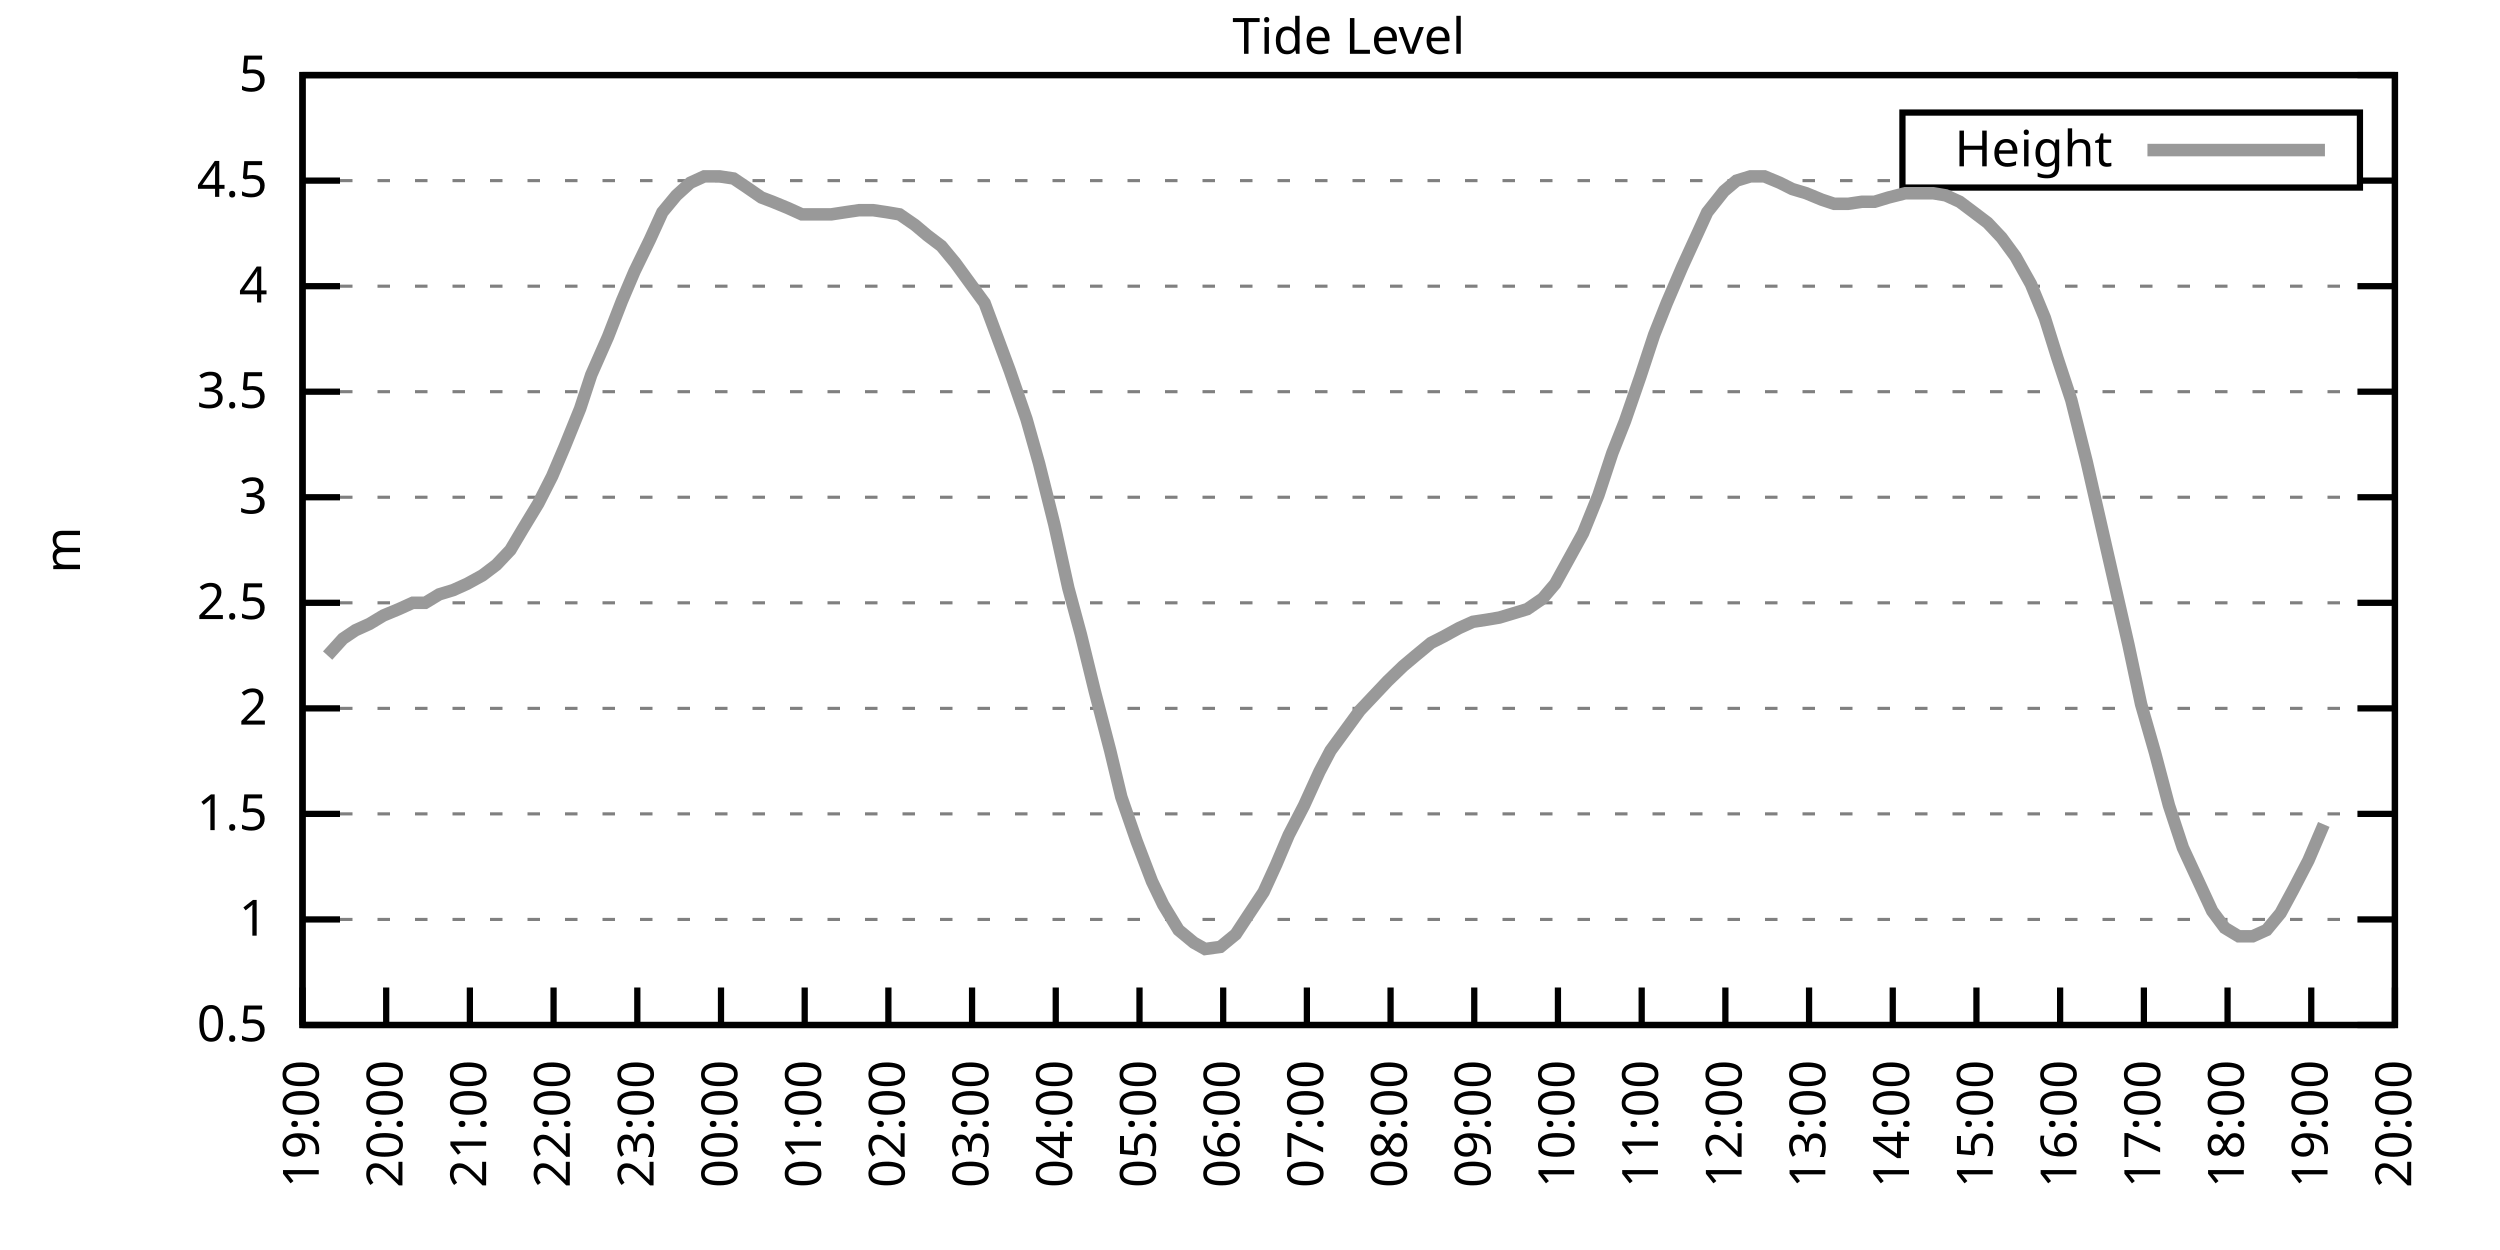
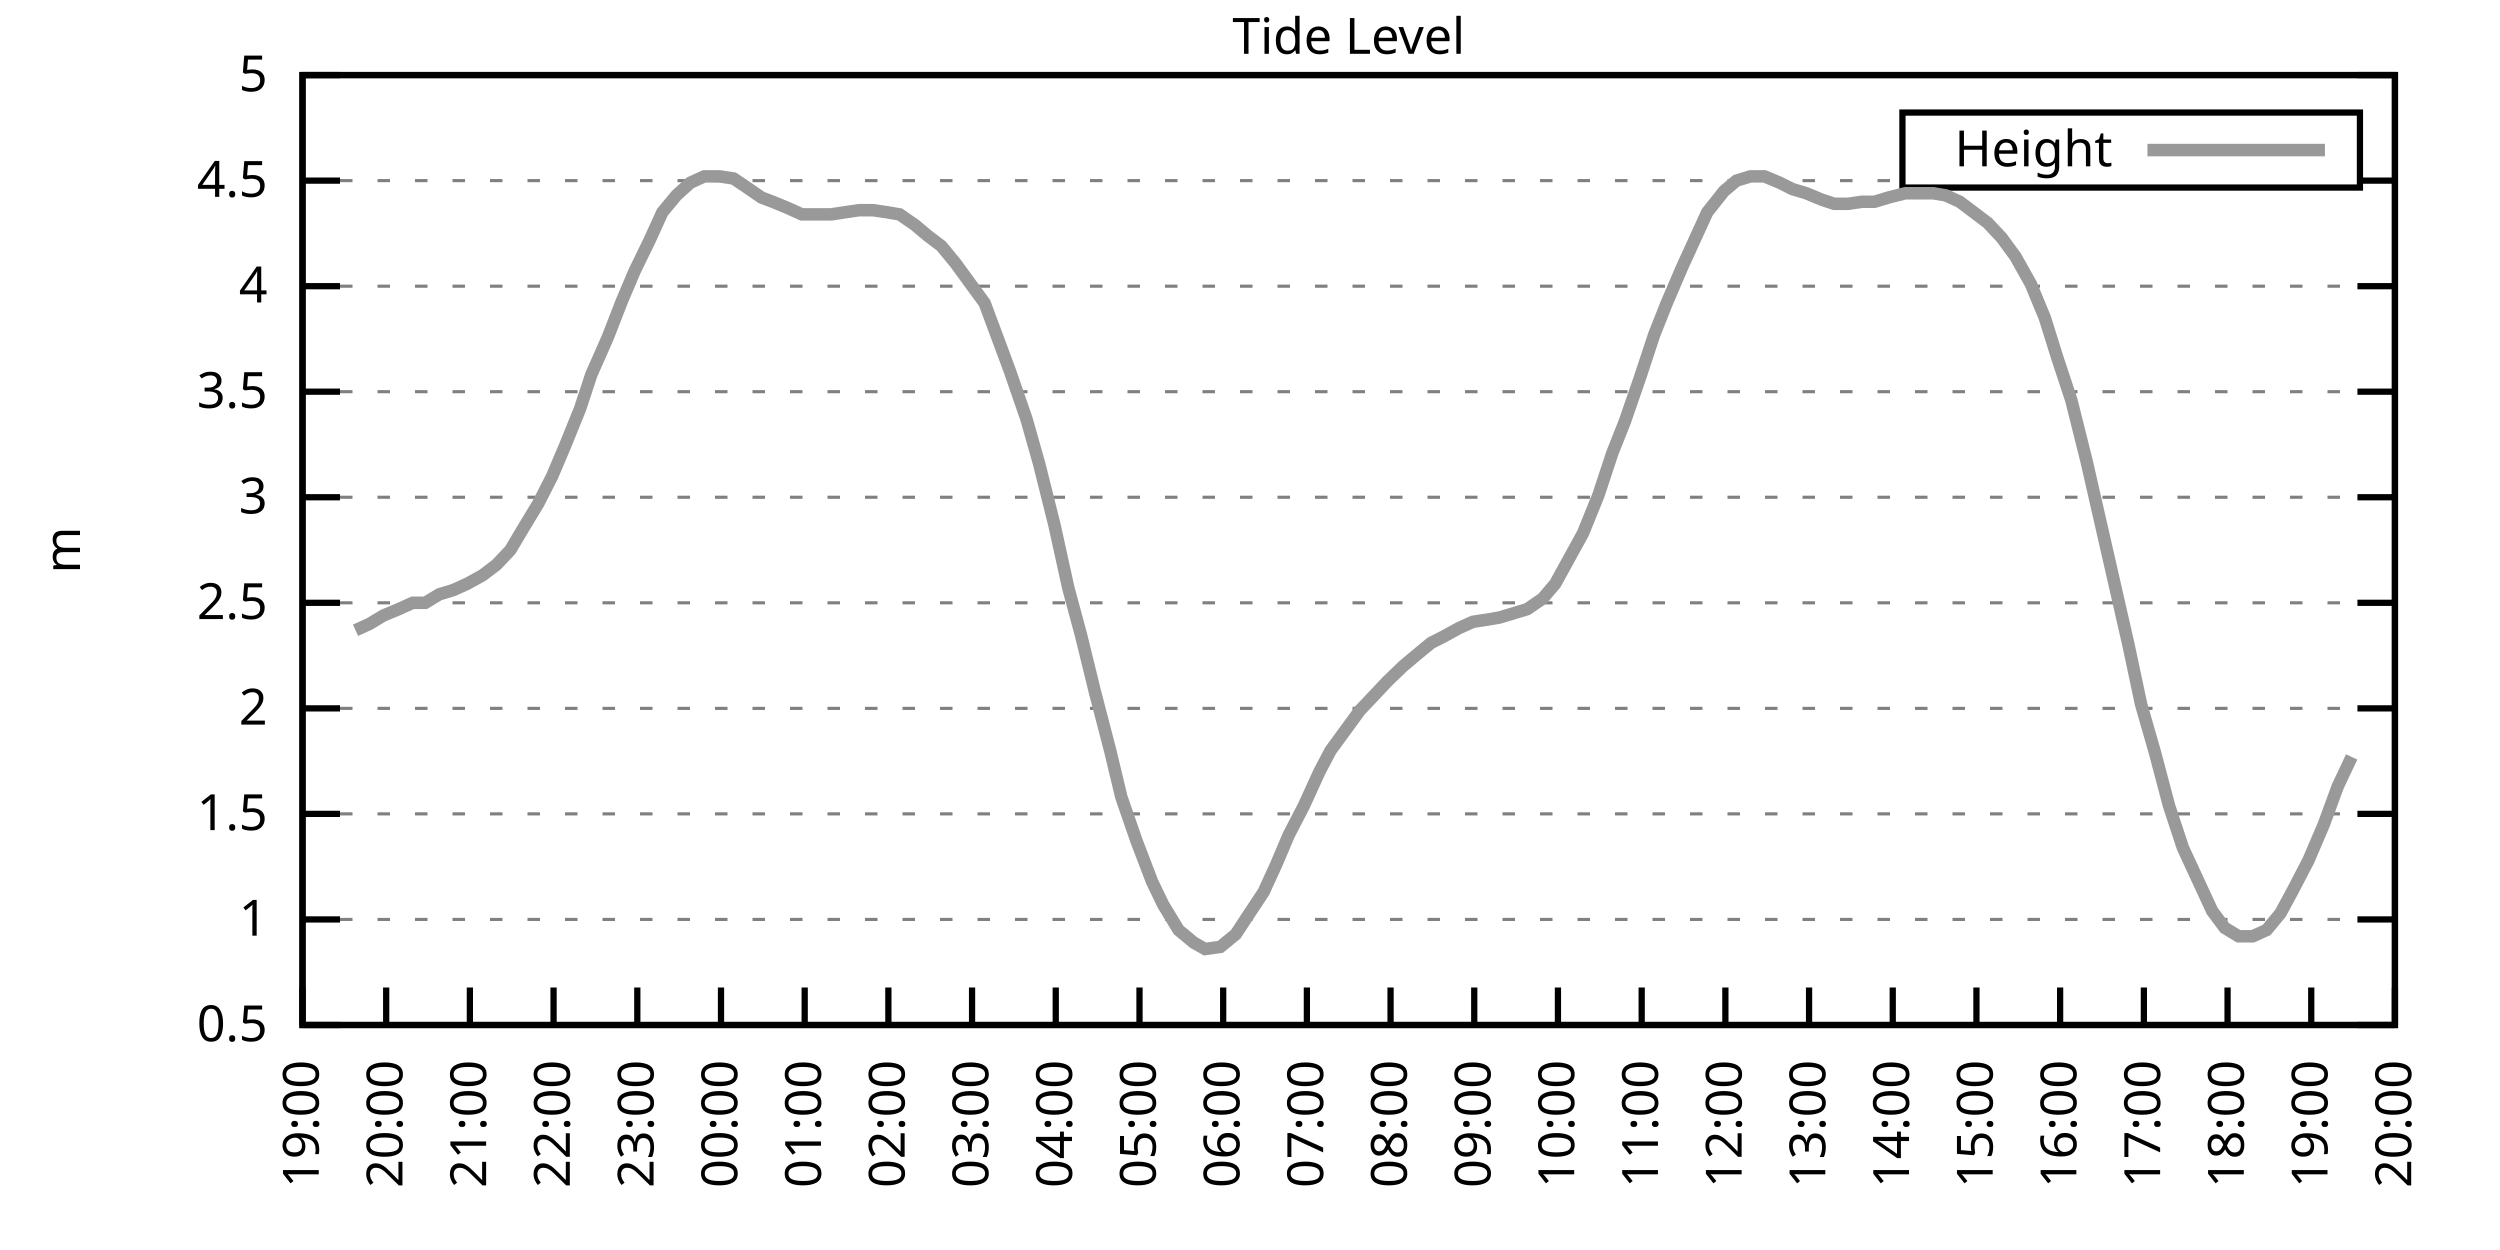
<svg xmlns="http://www.w3.org/2000/svg" xmlns:xlink="http://www.w3.org/1999/xlink" width="400" height="200" viewBox="0 0 400 200">
  <g id="gnuplot_canvas">
    <rect x="0" y="0" width="400" height="200" fill="none" />
    <defs>
      <circle id="gpDot" r="0.5" stroke-width="0.5" stroke="currentColor" />
      <path id="gpPt0" stroke-width="0.333" stroke="currentColor" d="M-1,0 h2 M0,-1 v2" />
      <path id="gpPt1" stroke-width="0.333" stroke="currentColor" d="M-1,-1 L1,1 M1,-1 L-1,1" />
      <path id="gpPt2" stroke-width="0.333" stroke="currentColor" d="M-1,0 L1,0 M0,-1 L0,1 M-1,-1 L1,1 M-1,1 L1,-1" />
      <rect id="gpPt3" stroke-width="0.333" stroke="currentColor" x="-1" y="-1" width="2" height="2" />
      <rect id="gpPt4" stroke-width="0.333" stroke="currentColor" fill="currentColor" x="-1" y="-1" width="2" height="2" />
      <circle id="gpPt5" stroke-width="0.333" stroke="currentColor" cx="0" cy="0" r="1" />
      <use xlink:href="#gpPt5" id="gpPt6" fill="currentColor" stroke="none" />
      <path id="gpPt7" stroke-width="0.333" stroke="currentColor" d="M0,-1.33 L-1.33,0.67 L1.33,0.67 z" />
      <use xlink:href="#gpPt7" id="gpPt8" fill="currentColor" stroke="none" />
      <use xlink:href="#gpPt7" id="gpPt9" stroke="currentColor" transform="rotate(180)" />
      <use xlink:href="#gpPt9" id="gpPt10" fill="currentColor" stroke="none" />
      <use xlink:href="#gpPt3" id="gpPt11" stroke="currentColor" transform="rotate(45)" />
      <use xlink:href="#gpPt11" id="gpPt12" fill="currentColor" stroke="none" />
      <path id="gpPt13" stroke-width="0.333" stroke="currentColor" d="M0,1.330 L1.265,0.411 L0.782,-1.067 L-0.782,-1.076 L-1.265,0.411 z" />
      <use xlink:href="#gpPt13" id="gpPt14" fill="currentColor" stroke="none" />
      <filter id="textbox" filterUnits="objectBoundingBox" x="0" y="0" height="1" width="1">
        <feFlood flood-color="white" flood-opacity="1" result="bgnd" />
        <feComposite in="SourceGraphic" in2="bgnd" operator="atop" />
      </filter>
      <filter id="greybox" filterUnits="objectBoundingBox" x="0" y="0" height="1" width="1">
        <feFlood flood-color="lightgrey" flood-opacity="1" result="grey" />
        <feComposite in="SourceGraphic" in2="grey" operator="atop" />
      </filter>
    </defs>
    <g fill="none" color="white" stroke="currentColor" stroke-width="1.00" stroke-linecap="butt" stroke-linejoin="miter">
</g>
    <g fill="none" color="black" stroke="currentColor" stroke-width="1.00" stroke-linecap="butt" stroke-linejoin="miter">
      <g stroke="none" shape-rendering="crispEdges">
        <polygon fill="rgb(255, 255, 255)" points="48.40,164.00 383.18,164.00 383.18,12.02 48.40,12.02 " />
      </g>
    </g>
    <g fill="none" color="black" stroke="currentColor" stroke-width="1.00" stroke-linecap="butt" stroke-linejoin="miter">
</g>
    <g fill="none" color="black" stroke="black" stroke-width="0.50" stroke-linecap="butt" stroke-linejoin="miter">
</g>
    <g fill="none" color="gray" stroke="currentColor" stroke-width="0.50" stroke-linecap="butt" stroke-linejoin="miter">
      <path stroke="gray" stroke-dasharray="2,4" class="gridline" d="M48.40,164.00 L383.19,164.00  " />
    </g>
    <g fill="none" color="gray" stroke="gray" stroke-width="1.00" stroke-linecap="butt" stroke-linejoin="miter">
</g>
    <g fill="none" color="black" stroke="currentColor" stroke-width="1.00" stroke-linecap="butt" stroke-linejoin="miter">
      <path stroke="black" d="M48.40,164.00 L54.40,164.00 M383.19,164.00 L377.19,164.00  " />
      <g transform="translate(42.80,166.60)" stroke="none" fill="black" font-family="Sans" font-size="8.00" text-anchor="end">
        <text>
          <tspan font-family="Sans"> 0.5</tspan>
        </text>
      </g>
    </g>
    <g fill="none" color="black" stroke="currentColor" stroke-width="1.00" stroke-linecap="butt" stroke-linejoin="miter">
</g>
    <g fill="none" color="black" stroke="black" stroke-width="0.50" stroke-linecap="butt" stroke-linejoin="miter">
</g>
    <g fill="none" color="gray" stroke="currentColor" stroke-width="0.50" stroke-linecap="butt" stroke-linejoin="miter">
      <path stroke="gray" stroke-dasharray="2,4" class="gridline" d="M48.40,147.11 L383.19,147.11  " />
    </g>
    <g fill="none" color="gray" stroke="gray" stroke-width="1.00" stroke-linecap="butt" stroke-linejoin="miter">
</g>
    <g fill="none" color="black" stroke="currentColor" stroke-width="1.00" stroke-linecap="butt" stroke-linejoin="miter">
      <path stroke="black" d="M48.40,147.11 L54.40,147.11 M383.19,147.11 L377.19,147.11  " />
      <g transform="translate(42.80,149.71)" stroke="none" fill="black" font-family="Sans" font-size="8.00" text-anchor="end">
        <text>
          <tspan font-family="Sans"> 1</tspan>
        </text>
      </g>
    </g>
    <g fill="none" color="black" stroke="currentColor" stroke-width="1.00" stroke-linecap="butt" stroke-linejoin="miter">
</g>
    <g fill="none" color="black" stroke="black" stroke-width="0.50" stroke-linecap="butt" stroke-linejoin="miter">
</g>
    <g fill="none" color="gray" stroke="currentColor" stroke-width="0.50" stroke-linecap="butt" stroke-linejoin="miter">
      <path stroke="gray" stroke-dasharray="2,4" class="gridline" d="M48.40,130.22 L383.19,130.22  " />
    </g>
    <g fill="none" color="gray" stroke="gray" stroke-width="1.00" stroke-linecap="butt" stroke-linejoin="miter">
</g>
    <g fill="none" color="black" stroke="currentColor" stroke-width="1.00" stroke-linecap="butt" stroke-linejoin="miter">
      <path stroke="black" d="M48.40,130.22 L54.40,130.22 M383.19,130.22 L377.19,130.22  " />
      <g transform="translate(42.80,132.82)" stroke="none" fill="black" font-family="Sans" font-size="8.00" text-anchor="end">
        <text>
          <tspan font-family="Sans"> 1.5</tspan>
        </text>
      </g>
    </g>
    <g fill="none" color="black" stroke="currentColor" stroke-width="1.00" stroke-linecap="butt" stroke-linejoin="miter">
</g>
    <g fill="none" color="black" stroke="black" stroke-width="0.50" stroke-linecap="butt" stroke-linejoin="miter">
</g>
    <g fill="none" color="gray" stroke="currentColor" stroke-width="0.50" stroke-linecap="butt" stroke-linejoin="miter">
      <path stroke="gray" stroke-dasharray="2,4" class="gridline" d="M48.40,113.34 L383.19,113.34  " />
    </g>
    <g fill="none" color="gray" stroke="gray" stroke-width="1.00" stroke-linecap="butt" stroke-linejoin="miter">
</g>
    <g fill="none" color="black" stroke="currentColor" stroke-width="1.00" stroke-linecap="butt" stroke-linejoin="miter">
      <path stroke="black" d="M48.40,113.34 L54.40,113.34 M383.19,113.34 L377.19,113.34  " />
      <g transform="translate(42.80,115.94)" stroke="none" fill="black" font-family="Sans" font-size="8.00" text-anchor="end">
        <text>
          <tspan font-family="Sans"> 2</tspan>
        </text>
      </g>
    </g>
    <g fill="none" color="black" stroke="currentColor" stroke-width="1.00" stroke-linecap="butt" stroke-linejoin="miter">
</g>
    <g fill="none" color="black" stroke="black" stroke-width="0.50" stroke-linecap="butt" stroke-linejoin="miter">
</g>
    <g fill="none" color="gray" stroke="currentColor" stroke-width="0.50" stroke-linecap="butt" stroke-linejoin="miter">
      <path stroke="gray" stroke-dasharray="2,4" class="gridline" d="M48.40,96.45 L383.19,96.45  " />
    </g>
    <g fill="none" color="gray" stroke="gray" stroke-width="1.00" stroke-linecap="butt" stroke-linejoin="miter">
</g>
    <g fill="none" color="black" stroke="currentColor" stroke-width="1.00" stroke-linecap="butt" stroke-linejoin="miter">
      <path stroke="black" d="M48.40,96.45 L54.40,96.45 M383.19,96.45 L377.19,96.45  " />
      <g transform="translate(42.80,99.05)" stroke="none" fill="black" font-family="Sans" font-size="8.00" text-anchor="end">
        <text>
          <tspan font-family="Sans"> 2.5</tspan>
        </text>
      </g>
    </g>
    <g fill="none" color="black" stroke="currentColor" stroke-width="1.00" stroke-linecap="butt" stroke-linejoin="miter">
</g>
    <g fill="none" color="black" stroke="black" stroke-width="0.50" stroke-linecap="butt" stroke-linejoin="miter">
</g>
    <g fill="none" color="gray" stroke="currentColor" stroke-width="0.50" stroke-linecap="butt" stroke-linejoin="miter">
      <path stroke="gray" stroke-dasharray="2,4" class="gridline" d="M48.40,79.56 L383.19,79.56  " />
    </g>
    <g fill="none" color="gray" stroke="gray" stroke-width="1.00" stroke-linecap="butt" stroke-linejoin="miter">
</g>
    <g fill="none" color="black" stroke="currentColor" stroke-width="1.00" stroke-linecap="butt" stroke-linejoin="miter">
      <path stroke="black" d="M48.40,79.56 L54.40,79.56 M383.19,79.56 L377.19,79.56  " />
      <g transform="translate(42.80,82.16)" stroke="none" fill="black" font-family="Sans" font-size="8.00" text-anchor="end">
        <text>
          <tspan font-family="Sans"> 3</tspan>
        </text>
      </g>
    </g>
    <g fill="none" color="black" stroke="currentColor" stroke-width="1.00" stroke-linecap="butt" stroke-linejoin="miter">
</g>
    <g fill="none" color="black" stroke="black" stroke-width="0.50" stroke-linecap="butt" stroke-linejoin="miter">
</g>
    <g fill="none" color="gray" stroke="currentColor" stroke-width="0.50" stroke-linecap="butt" stroke-linejoin="miter">
      <path stroke="gray" stroke-dasharray="2,4" class="gridline" d="M48.40,62.67 L383.19,62.67  " />
    </g>
    <g fill="none" color="gray" stroke="gray" stroke-width="1.00" stroke-linecap="butt" stroke-linejoin="miter">
</g>
    <g fill="none" color="black" stroke="currentColor" stroke-width="1.00" stroke-linecap="butt" stroke-linejoin="miter">
      <path stroke="black" d="M48.40,62.67 L54.40,62.67 M383.19,62.67 L377.19,62.67  " />
      <g transform="translate(42.80,65.27)" stroke="none" fill="black" font-family="Sans" font-size="8.00" text-anchor="end">
        <text>
          <tspan font-family="Sans"> 3.5</tspan>
        </text>
      </g>
    </g>
    <g fill="none" color="black" stroke="currentColor" stroke-width="1.00" stroke-linecap="butt" stroke-linejoin="miter">
</g>
    <g fill="none" color="black" stroke="black" stroke-width="0.50" stroke-linecap="butt" stroke-linejoin="miter">
</g>
    <g fill="none" color="gray" stroke="currentColor" stroke-width="0.50" stroke-linecap="butt" stroke-linejoin="miter">
      <path stroke="gray" stroke-dasharray="2,4" class="gridline" d="M48.40,45.79 L383.19,45.79  " />
    </g>
    <g fill="none" color="gray" stroke="gray" stroke-width="1.00" stroke-linecap="butt" stroke-linejoin="miter">
</g>
    <g fill="none" color="black" stroke="currentColor" stroke-width="1.00" stroke-linecap="butt" stroke-linejoin="miter">
      <path stroke="black" d="M48.40,45.79 L54.40,45.79 M383.19,45.79 L377.19,45.79  " />
      <g transform="translate(42.80,48.39)" stroke="none" fill="black" font-family="Sans" font-size="8.00" text-anchor="end">
        <text>
          <tspan font-family="Sans"> 4</tspan>
        </text>
      </g>
    </g>
    <g fill="none" color="black" stroke="currentColor" stroke-width="1.00" stroke-linecap="butt" stroke-linejoin="miter">
</g>
    <g fill="none" color="black" stroke="black" stroke-width="0.50" stroke-linecap="butt" stroke-linejoin="miter">
</g>
    <g fill="none" color="gray" stroke="currentColor" stroke-width="0.50" stroke-linecap="butt" stroke-linejoin="miter">
      <path stroke="gray" stroke-dasharray="2,4" class="gridline" d="M48.40,28.90 L304.39,28.90 M377.59,28.90 L383.19,28.90  " />
    </g>
    <g fill="none" color="gray" stroke="gray" stroke-width="1.00" stroke-linecap="butt" stroke-linejoin="miter">
</g>
    <g fill="none" color="black" stroke="currentColor" stroke-width="1.00" stroke-linecap="butt" stroke-linejoin="miter">
      <path stroke="black" d="M48.40,28.90 L54.40,28.90 M383.19,28.90 L377.19,28.90  " />
      <g transform="translate(42.80,31.50)" stroke="none" fill="black" font-family="Sans" font-size="8.00" text-anchor="end">
        <text>
          <tspan font-family="Sans"> 4.5</tspan>
        </text>
      </g>
    </g>
    <g fill="none" color="black" stroke="currentColor" stroke-width="1.00" stroke-linecap="butt" stroke-linejoin="miter">
</g>
    <g fill="none" color="black" stroke="black" stroke-width="0.50" stroke-linecap="butt" stroke-linejoin="miter">
</g>
    <g fill="none" color="gray" stroke="currentColor" stroke-width="0.50" stroke-linecap="butt" stroke-linejoin="miter">
      <path stroke="gray" stroke-dasharray="2,4" class="gridline" d="M48.40,12.01 L383.19,12.01  " />
    </g>
    <g fill="none" color="gray" stroke="gray" stroke-width="1.00" stroke-linecap="butt" stroke-linejoin="miter">
</g>
    <g fill="none" color="black" stroke="currentColor" stroke-width="1.00" stroke-linecap="butt" stroke-linejoin="miter">
      <path stroke="black" d="M48.40,12.01 L54.40,12.01 M383.19,12.01 L377.19,12.01  " />
      <g transform="translate(42.80,14.61)" stroke="none" fill="black" font-family="Sans" font-size="8.00" text-anchor="end">
        <text>
          <tspan font-family="Sans"> 5</tspan>
        </text>
      </g>
    </g>
    <g fill="none" color="black" stroke="currentColor" stroke-width="1.00" stroke-linecap="butt" stroke-linejoin="miter">
      <path stroke="black" d="M48.40,164.00 L48.40,158.00  " />
      <g transform="translate(51.00,169.60) rotate(270.00)" stroke="none" fill="black" font-family="Sans" font-size="8.00" text-anchor="end">
        <text>
          <tspan font-family="Sans">19:00</tspan>
        </text>
      </g>
    </g>
    <g fill="none" color="black" stroke="currentColor" stroke-width="1.00" stroke-linecap="butt" stroke-linejoin="miter">
      <path stroke="black" d="M61.79,164.00 L61.79,158.00  " />
      <g transform="translate(64.39,169.60) rotate(270.00)" stroke="none" fill="black" font-family="Sans" font-size="8.00" text-anchor="end">
        <text>
          <tspan font-family="Sans">20:00</tspan>
        </text>
      </g>
    </g>
    <g fill="none" color="black" stroke="currentColor" stroke-width="1.00" stroke-linecap="butt" stroke-linejoin="miter">
      <path stroke="black" d="M75.18,164.00 L75.18,158.00  " />
      <g transform="translate(77.78,169.60) rotate(270.00)" stroke="none" fill="black" font-family="Sans" font-size="8.00" text-anchor="end">
        <text>
          <tspan font-family="Sans">21:00</tspan>
        </text>
      </g>
    </g>
    <g fill="none" color="black" stroke="currentColor" stroke-width="1.00" stroke-linecap="butt" stroke-linejoin="miter">
      <path stroke="black" d="M88.57,164.00 L88.57,158.00  " />
      <g transform="translate(91.17,169.60) rotate(270.00)" stroke="none" fill="black" font-family="Sans" font-size="8.00" text-anchor="end">
        <text>
          <tspan font-family="Sans">22:00</tspan>
        </text>
      </g>
    </g>
    <g fill="none" color="black" stroke="currentColor" stroke-width="1.00" stroke-linecap="butt" stroke-linejoin="miter">
      <path stroke="black" d="M101.97,164.00 L101.97,158.00  " />
      <g transform="translate(104.57,169.60) rotate(270.00)" stroke="none" fill="black" font-family="Sans" font-size="8.00" text-anchor="end">
        <text>
          <tspan font-family="Sans">23:00</tspan>
        </text>
      </g>
    </g>
    <g fill="none" color="black" stroke="currentColor" stroke-width="1.00" stroke-linecap="butt" stroke-linejoin="miter">
      <path stroke="black" d="M115.36,164.00 L115.36,158.00  " />
      <g transform="translate(117.96,169.60) rotate(270.00)" stroke="none" fill="black" font-family="Sans" font-size="8.00" text-anchor="end">
        <text>
          <tspan font-family="Sans">00:00</tspan>
        </text>
      </g>
    </g>
    <g fill="none" color="black" stroke="currentColor" stroke-width="1.00" stroke-linecap="butt" stroke-linejoin="miter">
      <path stroke="black" d="M128.75,164.00 L128.75,158.00  " />
      <g transform="translate(131.35,169.60) rotate(270.00)" stroke="none" fill="black" font-family="Sans" font-size="8.00" text-anchor="end">
        <text>
          <tspan font-family="Sans">01:00</tspan>
        </text>
      </g>
    </g>
    <g fill="none" color="black" stroke="currentColor" stroke-width="1.00" stroke-linecap="butt" stroke-linejoin="miter">
      <path stroke="black" d="M142.14,164.00 L142.14,158.00  " />
      <g transform="translate(144.74,169.60) rotate(270.00)" stroke="none" fill="black" font-family="Sans" font-size="8.00" text-anchor="end">
        <text>
          <tspan font-family="Sans">02:00</tspan>
        </text>
      </g>
    </g>
    <g fill="none" color="black" stroke="currentColor" stroke-width="1.00" stroke-linecap="butt" stroke-linejoin="miter">
      <path stroke="black" d="M155.53,164.00 L155.53,158.00  " />
      <g transform="translate(158.13,169.60) rotate(270.00)" stroke="none" fill="black" font-family="Sans" font-size="8.00" text-anchor="end">
        <text>
          <tspan font-family="Sans">03:00</tspan>
        </text>
      </g>
    </g>
    <g fill="none" color="black" stroke="currentColor" stroke-width="1.00" stroke-linecap="butt" stroke-linejoin="miter">
      <path stroke="black" d="M168.92,164.00 L168.92,158.00  " />
      <g transform="translate(171.52,169.60) rotate(270.00)" stroke="none" fill="black" font-family="Sans" font-size="8.00" text-anchor="end">
        <text>
          <tspan font-family="Sans">04:00</tspan>
        </text>
      </g>
    </g>
    <g fill="none" color="black" stroke="currentColor" stroke-width="1.00" stroke-linecap="butt" stroke-linejoin="miter">
      <path stroke="black" d="M182.32,164.00 L182.32,158.00  " />
      <g transform="translate(184.92,169.60) rotate(270.00)" stroke="none" fill="black" font-family="Sans" font-size="8.00" text-anchor="end">
        <text>
          <tspan font-family="Sans">05:00</tspan>
        </text>
      </g>
    </g>
    <g fill="none" color="black" stroke="currentColor" stroke-width="1.00" stroke-linecap="butt" stroke-linejoin="miter">
      <path stroke="black" d="M195.71,164.00 L195.71,158.00  " />
      <g transform="translate(198.31,169.60) rotate(270.00)" stroke="none" fill="black" font-family="Sans" font-size="8.00" text-anchor="end">
        <text>
          <tspan font-family="Sans">06:00</tspan>
        </text>
      </g>
    </g>
    <g fill="none" color="black" stroke="currentColor" stroke-width="1.00" stroke-linecap="butt" stroke-linejoin="miter">
      <path stroke="black" d="M209.10,164.00 L209.10,158.00  " />
      <g transform="translate(211.70,169.60) rotate(270.00)" stroke="none" fill="black" font-family="Sans" font-size="8.00" text-anchor="end">
        <text>
          <tspan font-family="Sans">07:00</tspan>
        </text>
      </g>
    </g>
    <g fill="none" color="black" stroke="currentColor" stroke-width="1.00" stroke-linecap="butt" stroke-linejoin="miter">
      <path stroke="black" d="M222.49,164.00 L222.49,158.00  " />
      <g transform="translate(225.09,169.60) rotate(270.00)" stroke="none" fill="black" font-family="Sans" font-size="8.00" text-anchor="end">
        <text>
          <tspan font-family="Sans">08:00</tspan>
        </text>
      </g>
    </g>
    <g fill="none" color="black" stroke="currentColor" stroke-width="1.00" stroke-linecap="butt" stroke-linejoin="miter">
      <path stroke="black" d="M235.88,164.00 L235.88,158.00  " />
      <g transform="translate(238.48,169.60) rotate(270.00)" stroke="none" fill="black" font-family="Sans" font-size="8.00" text-anchor="end">
        <text>
          <tspan font-family="Sans">09:00</tspan>
        </text>
      </g>
    </g>
    <g fill="none" color="black" stroke="currentColor" stroke-width="1.00" stroke-linecap="butt" stroke-linejoin="miter">
      <path stroke="black" d="M249.27,164.00 L249.27,158.00  " />
      <g transform="translate(251.87,169.60) rotate(270.00)" stroke="none" fill="black" font-family="Sans" font-size="8.00" text-anchor="end">
        <text>
          <tspan font-family="Sans">10:00</tspan>
        </text>
      </g>
    </g>
    <g fill="none" color="black" stroke="currentColor" stroke-width="1.00" stroke-linecap="butt" stroke-linejoin="miter">
      <path stroke="black" d="M262.67,164.00 L262.67,158.00  " />
      <g transform="translate(265.27,169.60) rotate(270.00)" stroke="none" fill="black" font-family="Sans" font-size="8.00" text-anchor="end">
        <text>
          <tspan font-family="Sans">11:00</tspan>
        </text>
      </g>
    </g>
    <g fill="none" color="black" stroke="currentColor" stroke-width="1.00" stroke-linecap="butt" stroke-linejoin="miter">
      <path stroke="black" d="M276.06,164.00 L276.06,158.00  " />
      <g transform="translate(278.66,169.60) rotate(270.00)" stroke="none" fill="black" font-family="Sans" font-size="8.00" text-anchor="end">
        <text>
          <tspan font-family="Sans">12:00</tspan>
        </text>
      </g>
    </g>
    <g fill="none" color="black" stroke="currentColor" stroke-width="1.00" stroke-linecap="butt" stroke-linejoin="miter">
      <path stroke="black" d="M289.45,164.00 L289.45,158.00  " />
      <g transform="translate(292.05,169.60) rotate(270.00)" stroke="none" fill="black" font-family="Sans" font-size="8.00" text-anchor="end">
        <text>
          <tspan font-family="Sans">13:00</tspan>
        </text>
      </g>
    </g>
    <g fill="none" color="black" stroke="currentColor" stroke-width="1.00" stroke-linecap="butt" stroke-linejoin="miter">
      <path stroke="black" d="M302.84,164.00 L302.84,158.00  " />
      <g transform="translate(305.44,169.60) rotate(270.00)" stroke="none" fill="black" font-family="Sans" font-size="8.00" text-anchor="end">
        <text>
          <tspan font-family="Sans">14:00</tspan>
        </text>
      </g>
    </g>
    <g fill="none" color="black" stroke="currentColor" stroke-width="1.00" stroke-linecap="butt" stroke-linejoin="miter">
      <path stroke="black" d="M316.23,164.00 L316.23,158.00  " />
      <g transform="translate(318.83,169.60) rotate(270.00)" stroke="none" fill="black" font-family="Sans" font-size="8.00" text-anchor="end">
        <text>
          <tspan font-family="Sans">15:00</tspan>
        </text>
      </g>
    </g>
    <g fill="none" color="black" stroke="currentColor" stroke-width="1.00" stroke-linecap="butt" stroke-linejoin="miter">
      <path stroke="black" d="M329.62,164.00 L329.62,158.00  " />
      <g transform="translate(332.22,169.60) rotate(270.00)" stroke="none" fill="black" font-family="Sans" font-size="8.00" text-anchor="end">
        <text>
          <tspan font-family="Sans">16:00</tspan>
        </text>
      </g>
    </g>
    <g fill="none" color="black" stroke="currentColor" stroke-width="1.00" stroke-linecap="butt" stroke-linejoin="miter">
      <path stroke="black" d="M343.02,164.00 L343.02,158.00  " />
      <g transform="translate(345.62,169.60) rotate(270.00)" stroke="none" fill="black" font-family="Sans" font-size="8.00" text-anchor="end">
        <text>
          <tspan font-family="Sans">17:00</tspan>
        </text>
      </g>
    </g>
    <g fill="none" color="black" stroke="currentColor" stroke-width="1.00" stroke-linecap="butt" stroke-linejoin="miter">
      <path stroke="black" d="M356.41,164.00 L356.41,158.00  " />
      <g transform="translate(359.01,169.60) rotate(270.00)" stroke="none" fill="black" font-family="Sans" font-size="8.00" text-anchor="end">
        <text>
          <tspan font-family="Sans">18:00</tspan>
        </text>
      </g>
    </g>
    <g fill="none" color="black" stroke="currentColor" stroke-width="1.00" stroke-linecap="butt" stroke-linejoin="miter">
      <path stroke="black" d="M369.80,164.00 L369.80,158.00  " />
      <g transform="translate(372.40,169.60) rotate(270.00)" stroke="none" fill="black" font-family="Sans" font-size="8.00" text-anchor="end">
        <text>
          <tspan font-family="Sans">19:00</tspan>
        </text>
      </g>
    </g>
    <g fill="none" color="black" stroke="currentColor" stroke-width="1.00" stroke-linecap="butt" stroke-linejoin="miter">
      <path stroke="black" d="M383.19,164.00 L383.19,158.00  " />
      <g transform="translate(385.79,169.60) rotate(270.00)" stroke="none" fill="black" font-family="Sans" font-size="8.00" text-anchor="end">
        <text>
          <tspan font-family="Sans">20:00</tspan>
        </text>
      </g>
    </g>
    <g fill="none" color="black" stroke="currentColor" stroke-width="1.00" stroke-linecap="butt" stroke-linejoin="miter">
</g>
    <g fill="none" color="black" stroke="currentColor" stroke-width="1.00" stroke-linecap="butt" stroke-linejoin="miter">
      <path stroke="black" d="M48.40,12.01 L48.40,164.00 L383.19,164.00 L383.19,12.01 L48.40,12.01 Z  " />
    </g>
    <g fill="none" color="black" stroke="currentColor" stroke-width="1.00" stroke-linecap="butt" stroke-linejoin="miter">
</g>
    <g fill="none" color="black" stroke="currentColor" stroke-width="1.00" stroke-linecap="butt" stroke-linejoin="miter">
      <path stroke="black" d="M304.39,30.01 L304.39,18.01 L377.59,18.01 L377.59,30.01 L304.39,30.01 Z  " />
    </g>
    <g id="Tide_level_plot_1">
      <g fill="none" color="white" stroke="black" stroke-width="2.00" stroke-linecap="butt" stroke-linejoin="miter">
</g>
      <g fill="none" color="black" stroke="currentColor" stroke-width="2.00" stroke-linecap="butt" stroke-linejoin="miter">
        <g transform="translate(337.99,26.61)" stroke="none" fill="black" font-family="Sans" font-size="8.00" text-anchor="end">
          <text>
            <tspan font-family="Sans">Height</tspan>
          </text>
        </g>
      </g>
      <g fill="none" color="black" stroke="currentColor" stroke-width="2.00" stroke-linecap="butt" stroke-linejoin="miter">
-         <path stroke="rgb(153, 153, 153)" d="M343.59,24.01 L371.99,24.01 M52.42,104.89 L54.87,102.19 L56.88,100.84 L59.11,99.83 L61.35,98.48 L63.80,97.46   L66.03,96.45 L68.04,96.45 L70.27,95.10 L72.50,94.42 L74.74,93.41 L77.19,92.06 L79.42,90.37 L81.66,88.00   L83.66,84.63 L86.12,80.57 L88.35,76.18 L90.36,71.45 L92.82,65.38 L94.60,59.97 L97.28,53.89 L99.51,48.15   L101.52,43.42 L103.98,38.35 L105.98,33.96 L108.22,31.26 L110.45,29.24 L112.68,28.22 L115.13,28.22 L117.37,28.56   L119.38,29.91 L121.83,31.60 L123.62,32.28 L126.07,33.29 L128.30,34.30 L130.76,34.30 L132.99,34.30 L135.22,33.96   L137.45,33.63 L139.69,33.63 L141.92,33.96 L143.93,34.30 L146.38,35.99 L148.39,37.68 L150.62,39.37 L152.85,42.07   L155.31,45.45 L157.54,48.49 L159.55,53.89 L161.56,59.30 L164.24,67.06 L166.25,74.16 L168.70,83.95 L170.93,94.08   L172.94,101.52 L175.17,110.63 L177.63,120.09 L179.41,127.52 L181.87,134.62 L184.32,141.03 L186.11,144.75 L188.57,148.80   L191.02,150.83 L192.81,151.84 L195.26,151.50 L197.72,149.48 L199.50,146.77 L202.18,142.72 L204.19,138.33 L206.20,133.60   L208.65,128.87 L211.11,123.47 L212.89,120.09 L217.58,113.67 L219.81,111.31 L222.04,108.95 L224.50,106.58 L226.51,104.89   L228.96,102.87 L230.97,101.85 L233.43,100.50 L235.66,99.49 L237.89,99.15 L239.90,98.81 L242.13,98.14 L244.36,97.46   L246.82,95.77 L248.83,93.41 L251.06,89.36 L253.29,85.30 L255.75,79.22 L257.98,72.47 L259.99,67.40 L262.44,60.31   L264.67,53.55 L266.68,48.49 L269.14,42.75 L271.15,38.35 L273.16,33.96 L275.83,30.59 L277.84,28.90 L280.07,28.22   L282.31,28.22 L284.76,29.24 L286.77,30.25 L289.00,30.92 L291.46,31.94 L293.47,32.61 L295.70,32.61 L297.93,32.28   L299.94,32.28 L302.17,31.60 L304.85,30.92 L306.86,30.92 L309.31,30.92 L311.32,31.26 L313.55,32.28 L315.79,33.96   L318.02,35.65 L320.25,38.02 L322.48,41.06 L324.94,45.45 L327.17,50.85 L329.18,57.27 L331.41,64.02 L333.86,73.82   L338.10,92.40 L340.56,103.20 L342.57,112.66 L344.80,120.43 L347.03,128.87 L349.26,135.63 L353.95,145.76 L355.96,148.46   L358.19,149.81 L360.42,149.81 L362.66,148.80 L364.89,146.10 L366.90,142.38 L369.35,137.66 L371.81,131.91  " />
+         <path stroke="rgb(153, 153, 153)" d="M343.59,24.01 L371.99,24.01 M56.88,100.84 L59.11,99.83 L61.35,98.48 L63.80,97.46 L66.03,96.45 L68.04,96.45   L70.27,95.10 L72.50,94.42 L74.74,93.41 L77.19,92.06 L79.42,90.37 L81.66,88.00 L83.66,84.63 L86.12,80.57   L88.35,76.18 L90.36,71.45 L92.82,65.38 L94.60,59.97 L97.28,53.89 L99.51,48.15 L101.52,43.42 L103.98,38.35   L105.98,33.96 L108.22,31.26 L110.45,29.24 L112.68,28.22 L115.13,28.22 L117.37,28.56 L119.38,29.91 L121.83,31.60   L123.62,32.28 L126.07,33.29 L128.30,34.30 L130.76,34.30 L132.99,34.30 L135.22,33.96 L137.45,33.63 L139.69,33.63   L141.92,33.96 L143.93,34.30 L146.38,35.99 L148.39,37.68 L150.62,39.37 L152.85,42.07 L155.31,45.45 L157.54,48.49   L159.55,53.89 L161.56,59.30 L164.24,67.06 L166.25,74.16 L168.70,83.95 L170.93,94.08 L172.94,101.52 L175.17,110.63   L177.63,120.09 L179.41,127.52 L181.87,134.62 L184.32,141.03 L186.11,144.75 L188.57,148.80 L191.02,150.83 L192.81,151.84   L195.26,151.50 L197.72,149.48 L199.50,146.77 L202.18,142.72 L204.19,138.33 L206.20,133.60 L208.65,128.87 L211.11,123.47   L212.89,120.09 L217.58,113.67 L219.81,111.31 L222.04,108.95 L224.50,106.58 L226.51,104.89 L228.96,102.87 L230.97,101.85   L233.43,100.50 L235.66,99.49 L237.89,99.15 L239.90,98.81 L242.13,98.14 L244.36,97.46 L246.82,95.77 L248.83,93.41   L251.06,89.36 L253.29,85.30 L255.75,79.22 L257.98,72.47 L259.99,67.40 L262.44,60.31 L264.67,53.55 L266.68,48.49   L269.14,42.75 L271.15,38.35 L273.16,33.96 L275.83,30.59 L277.84,28.90 L280.07,28.22 L282.31,28.22 L284.76,29.24   L286.77,30.25 L289.00,30.92 L291.46,31.94 L293.47,32.61 L295.70,32.61 L297.93,32.28 L299.94,32.28 L302.17,31.60   L304.85,30.92 L306.86,30.92 L309.31,30.92 L311.32,31.26 L313.55,32.28 L315.79,33.96 L318.02,35.65 L320.25,38.02   L322.48,41.06 L324.94,45.45 L327.17,50.85 L329.18,57.27 L331.41,64.02 L333.86,73.82 L338.10,92.40 L340.56,103.20   L342.57,112.66 L344.80,120.43 L347.03,128.87 L349.26,135.63 L353.95,145.76 L355.96,148.46 L358.19,149.81 L360.42,149.81   L362.66,148.80 L364.89,146.10 L366.90,142.38 L369.35,137.66 L371.81,131.91 L374.04,125.83 L376.27,121.11  " />
      </g>
    </g>
    <g fill="none" color="black" stroke="currentColor" stroke-width="2.00" stroke-linecap="butt" stroke-linejoin="miter">
</g>
    <g fill="none" color="black" stroke="black" stroke-width="1.00" stroke-linecap="butt" stroke-linejoin="miter">
</g>
    <g fill="none" color="black" stroke="currentColor" stroke-width="1.00" stroke-linecap="butt" stroke-linejoin="miter">
      <path stroke="black" d="M48.40,12.01 L48.40,164.00 L383.19,164.00 L383.19,12.01 L48.40,12.01 Z  " />
      <g transform="translate(12.80,88.01) rotate(270.00)" stroke="none" fill="black" font-family="Sans" font-size="8.00" text-anchor="middle">
        <text>
          <tspan font-family="Sans">m</tspan>
        </text>
      </g>
    </g>
    <g fill="none" color="black" stroke="currentColor" stroke-width="1.00" stroke-linecap="butt" stroke-linejoin="miter">
</g>
    <g fill="none" color="black" stroke="currentColor" stroke-width="1.00" stroke-linecap="butt" stroke-linejoin="miter">
      <g transform="translate(215.79,8.61)" stroke="none" fill="black" font-family="Sans" font-size="8.00" text-anchor="middle">
        <text>
          <tspan font-family="Sans">Tide Level</tspan>
        </text>
      </g>
    </g>
    <g fill="none" color="black" stroke="currentColor" stroke-width="1.00" stroke-linecap="butt" stroke-linejoin="miter">
</g>
  </g>
</svg>
